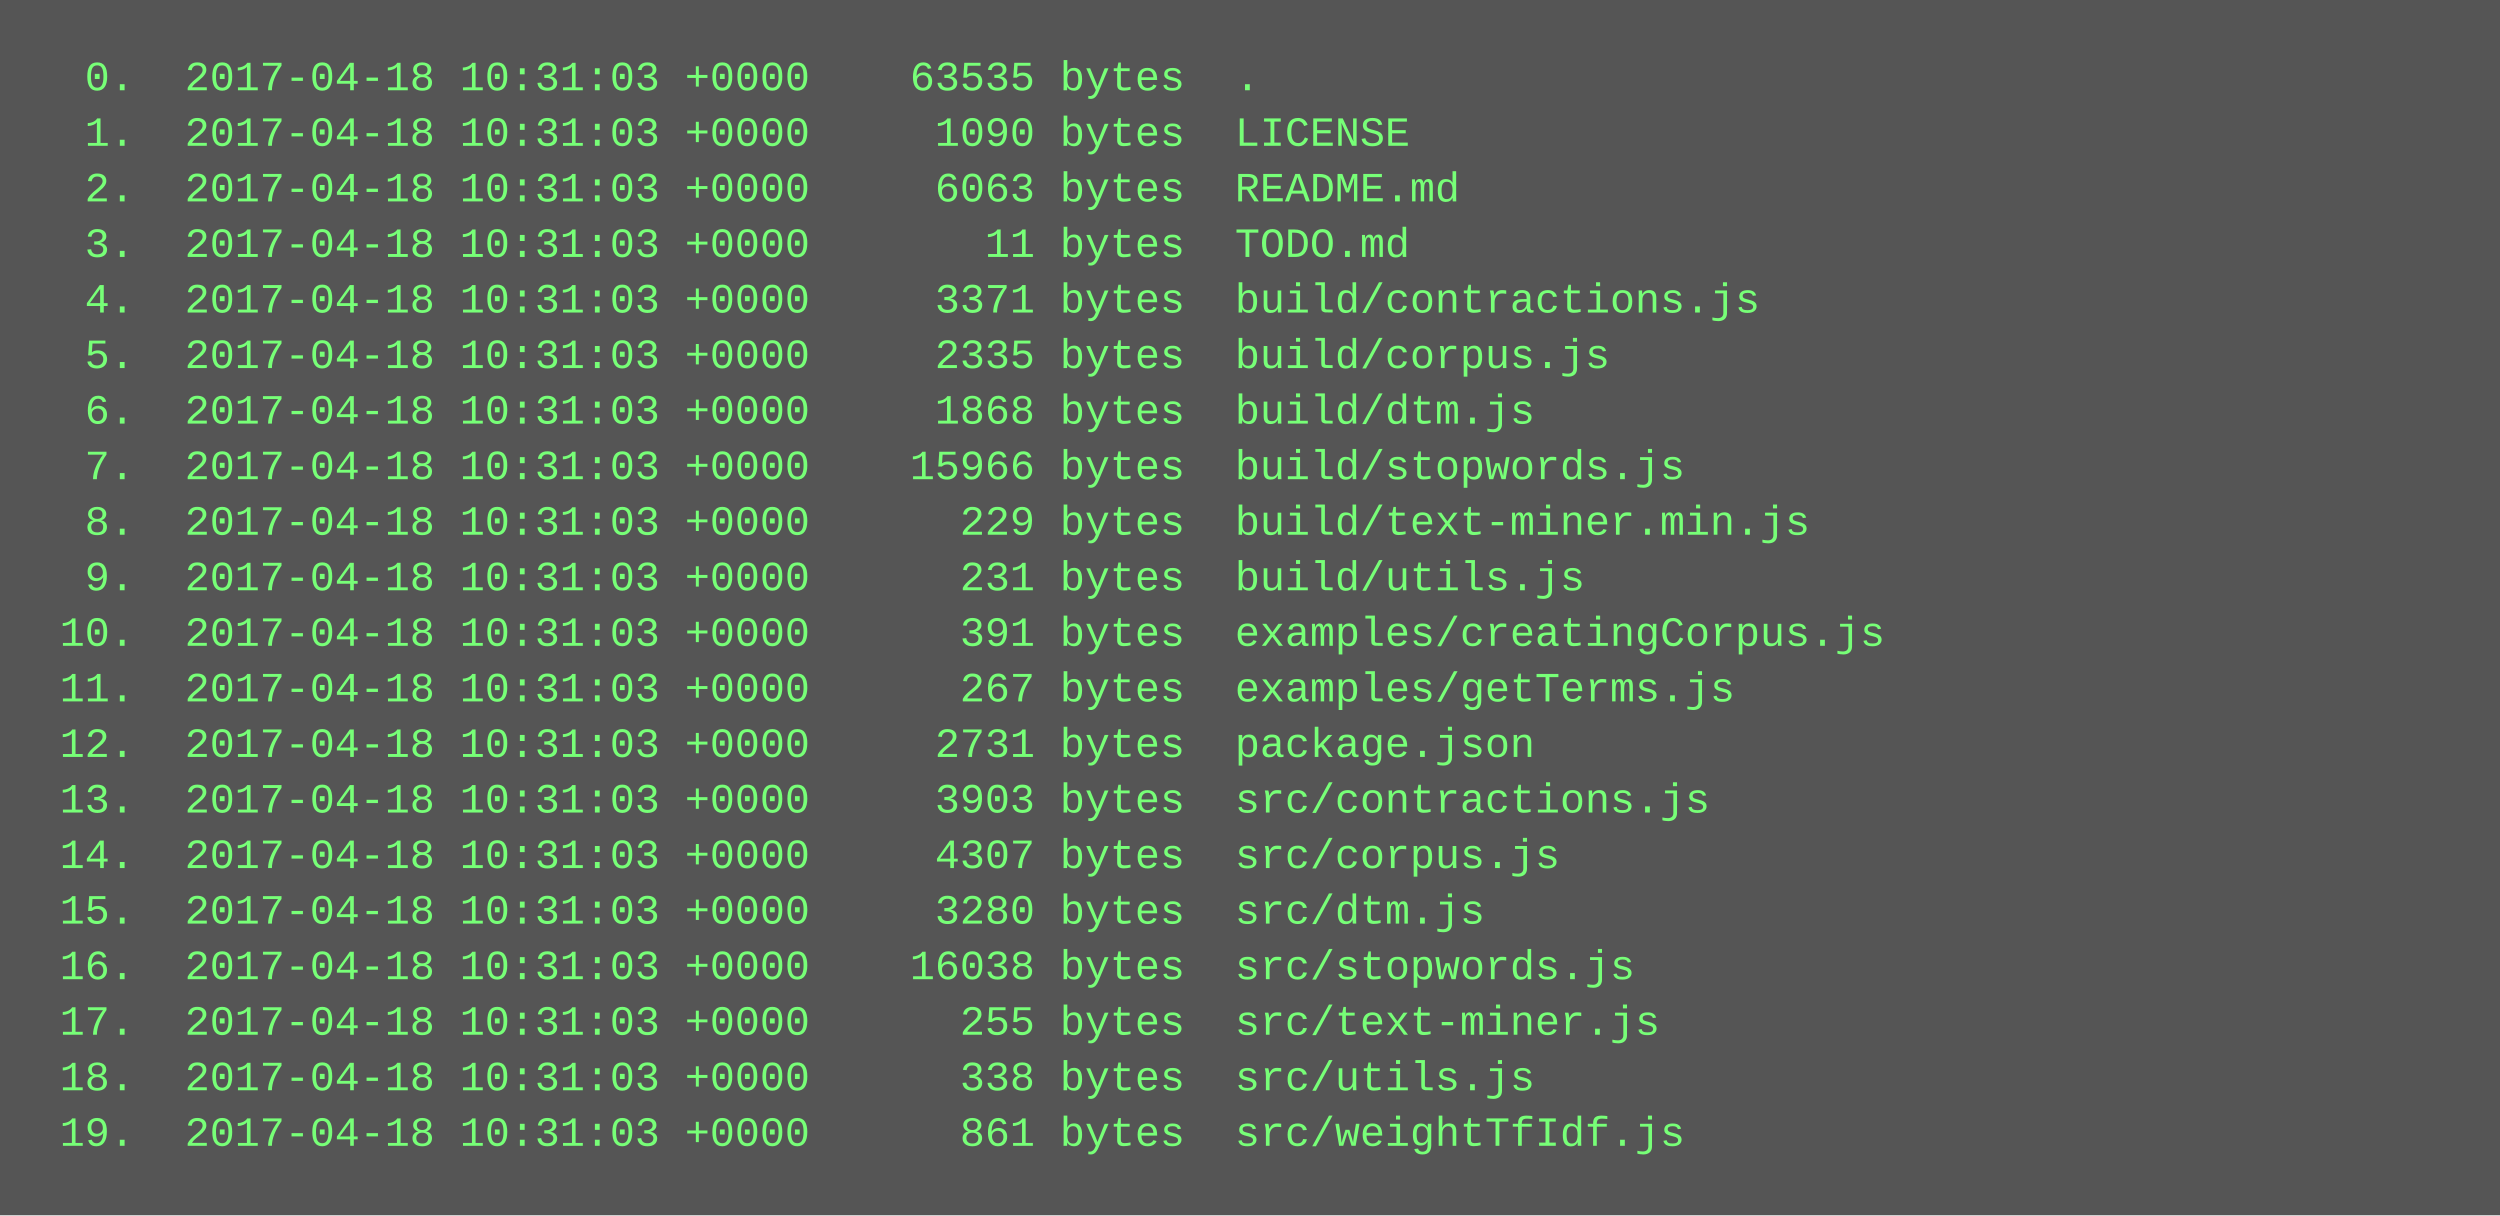
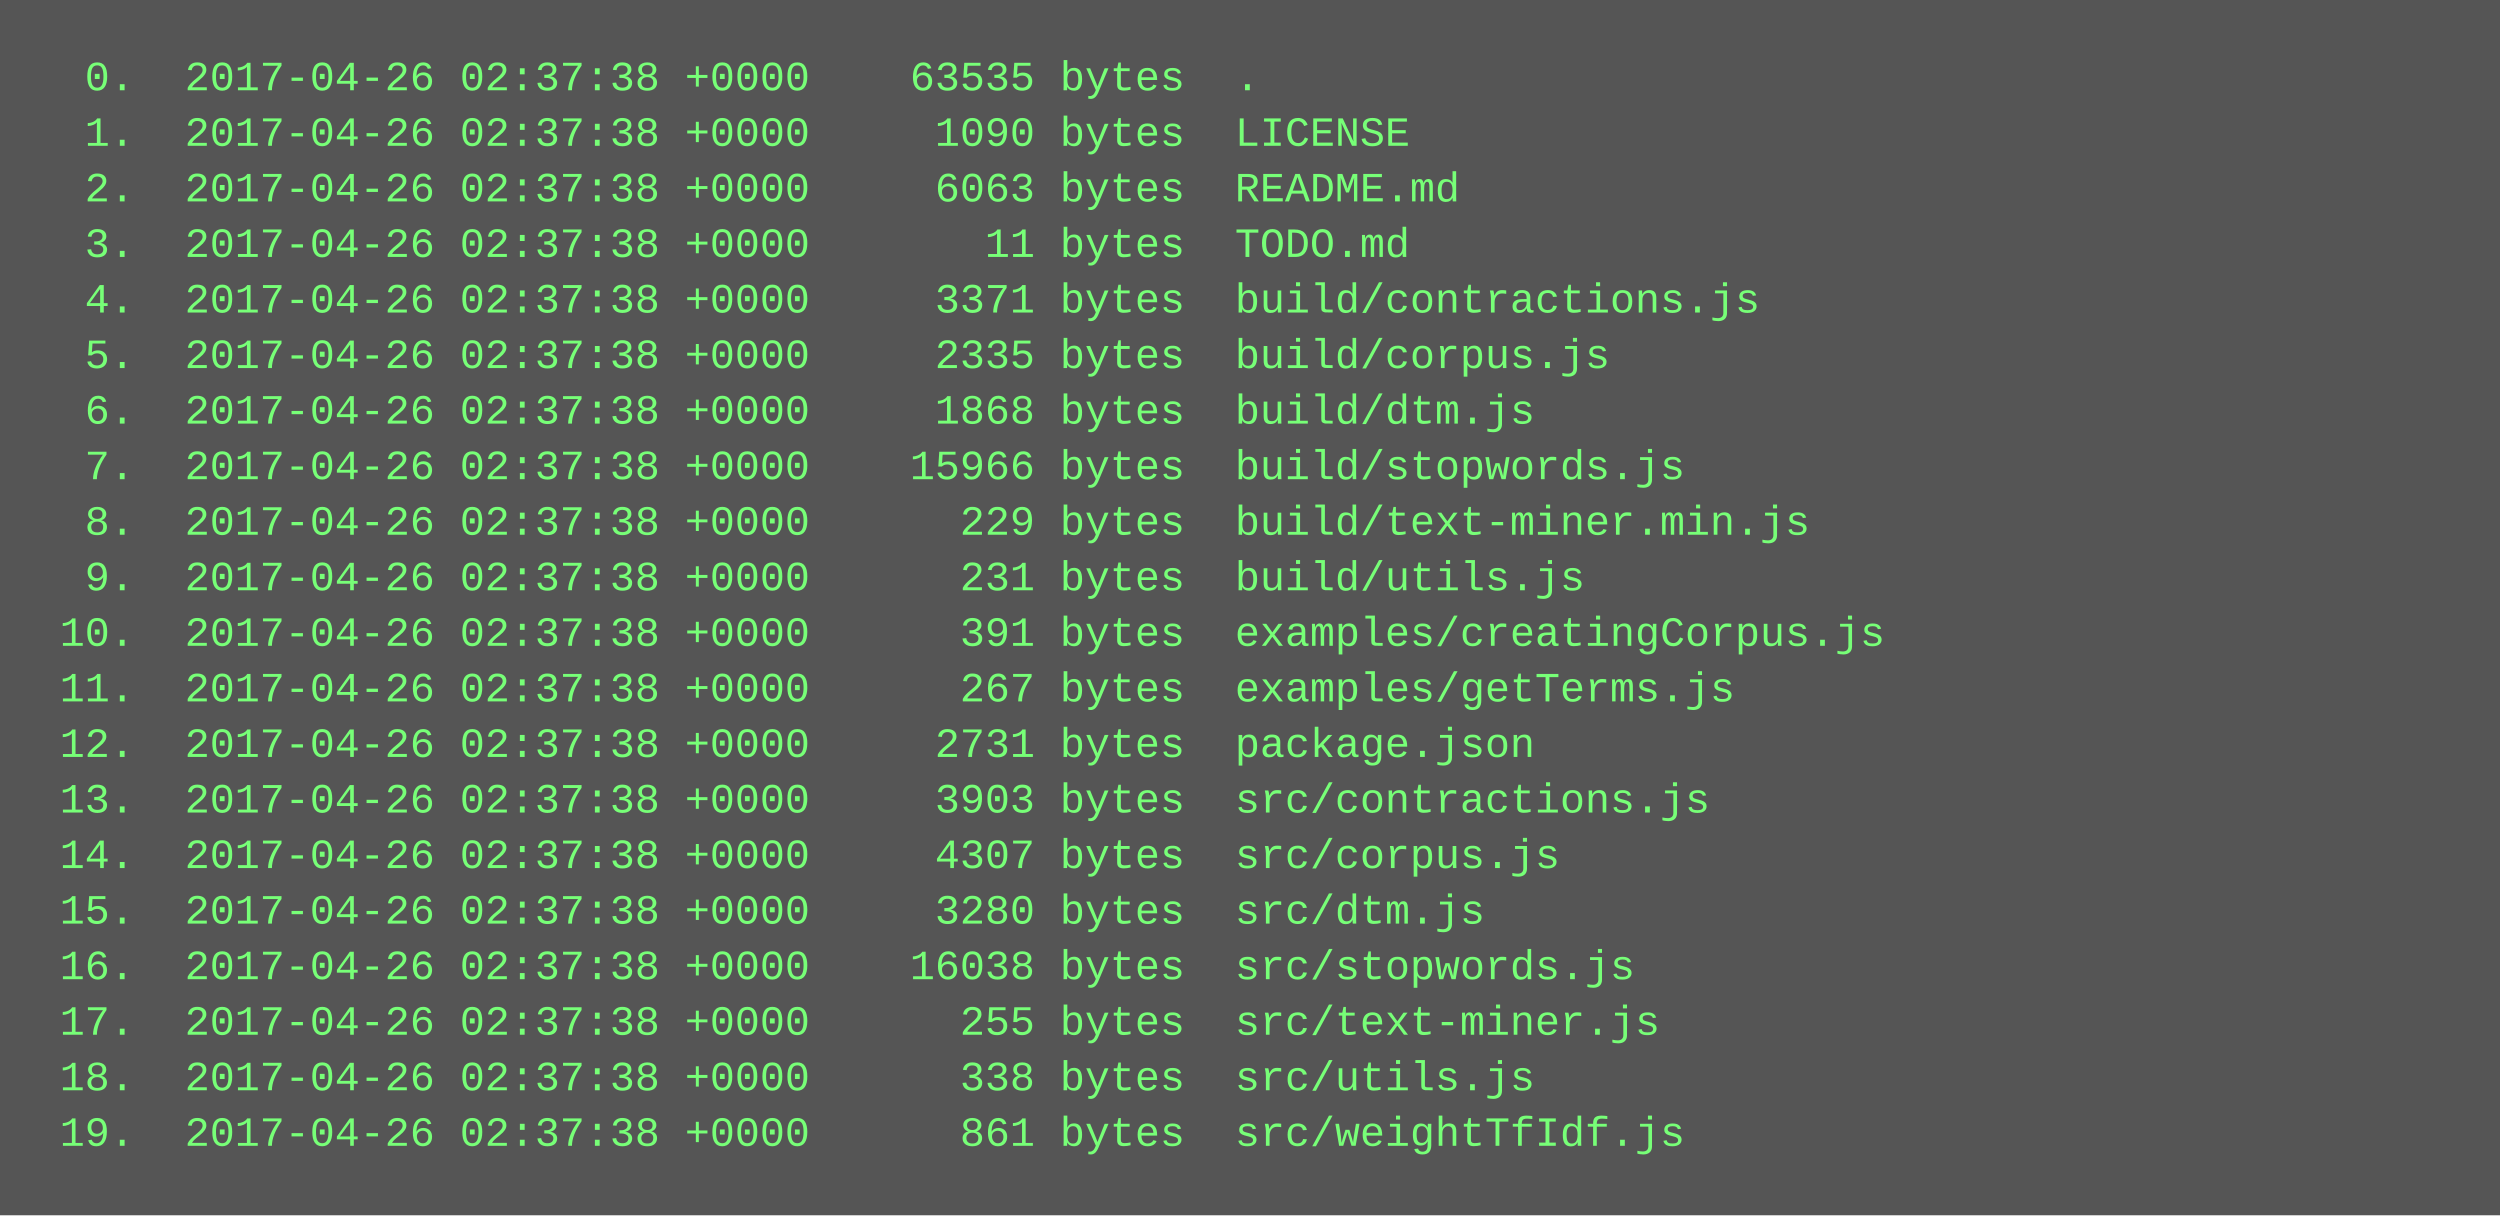
<svg xmlns="http://www.w3.org/2000/svg" height="350" width="720">
  <rect height="350" fill="#555" width="720" />
  <text fill="#7f7" font-family="Courier New" font-size="12" xml:space="preserve">
-     <tspan x="10" y="26">  0.  2017-04-18 10:31:03 +0000    63535 bytes  .</tspan>
-     <tspan x="10" y="42">  1.  2017-04-18 10:31:03 +0000     1090 bytes  LICENSE</tspan>
-     <tspan x="10" y="58">  2.  2017-04-18 10:31:03 +0000     6063 bytes  README.md</tspan>
-     <tspan x="10" y="74">  3.  2017-04-18 10:31:03 +0000       11 bytes  TODO.md</tspan>
-     <tspan x="10" y="90">  4.  2017-04-18 10:31:03 +0000     3371 bytes  build/contractions.js</tspan>
-     <tspan x="10" y="106">  5.  2017-04-18 10:31:03 +0000     2335 bytes  build/corpus.js</tspan>
-     <tspan x="10" y="122">  6.  2017-04-18 10:31:03 +0000     1868 bytes  build/dtm.js</tspan>
-     <tspan x="10" y="138">  7.  2017-04-18 10:31:03 +0000    15966 bytes  build/stopwords.js</tspan>
-     <tspan x="10" y="154">  8.  2017-04-18 10:31:03 +0000      229 bytes  build/text-miner.min.js</tspan>
-     <tspan x="10" y="170">  9.  2017-04-18 10:31:03 +0000      231 bytes  build/utils.js</tspan>
-     <tspan x="10" y="186"> 10.  2017-04-18 10:31:03 +0000      391 bytes  examples/creatingCorpus.js</tspan>
-     <tspan x="10" y="202"> 11.  2017-04-18 10:31:03 +0000      267 bytes  examples/getTerms.js</tspan>
-     <tspan x="10" y="218"> 12.  2017-04-18 10:31:03 +0000     2731 bytes  package.json</tspan>
-     <tspan x="10" y="234"> 13.  2017-04-18 10:31:03 +0000     3903 bytes  src/contractions.js</tspan>
-     <tspan x="10" y="250"> 14.  2017-04-18 10:31:03 +0000     4307 bytes  src/corpus.js</tspan>
-     <tspan x="10" y="266"> 15.  2017-04-18 10:31:03 +0000     3280 bytes  src/dtm.js</tspan>
-     <tspan x="10" y="282"> 16.  2017-04-18 10:31:03 +0000    16038 bytes  src/stopwords.js</tspan>
-     <tspan x="10" y="298"> 17.  2017-04-18 10:31:03 +0000      255 bytes  src/text-miner.js</tspan>
-     <tspan x="10" y="314"> 18.  2017-04-18 10:31:03 +0000      338 bytes  src/utils.js</tspan>
-     <tspan x="10" y="330"> 19.  2017-04-18 10:31:03 +0000      861 bytes  src/weightTfIdf.js</tspan>
+     <tspan x="10" y="26">  0.  2017-04-26 02:37:38 +0000    63535 bytes  .</tspan>
+     <tspan x="10" y="42">  1.  2017-04-26 02:37:38 +0000     1090 bytes  LICENSE</tspan>
+     <tspan x="10" y="58">  2.  2017-04-26 02:37:38 +0000     6063 bytes  README.md</tspan>
+     <tspan x="10" y="74">  3.  2017-04-26 02:37:38 +0000       11 bytes  TODO.md</tspan>
+     <tspan x="10" y="90">  4.  2017-04-26 02:37:38 +0000     3371 bytes  build/contractions.js</tspan>
+     <tspan x="10" y="106">  5.  2017-04-26 02:37:38 +0000     2335 bytes  build/corpus.js</tspan>
+     <tspan x="10" y="122">  6.  2017-04-26 02:37:38 +0000     1868 bytes  build/dtm.js</tspan>
+     <tspan x="10" y="138">  7.  2017-04-26 02:37:38 +0000    15966 bytes  build/stopwords.js</tspan>
+     <tspan x="10" y="154">  8.  2017-04-26 02:37:38 +0000      229 bytes  build/text-miner.min.js</tspan>
+     <tspan x="10" y="170">  9.  2017-04-26 02:37:38 +0000      231 bytes  build/utils.js</tspan>
+     <tspan x="10" y="186"> 10.  2017-04-26 02:37:38 +0000      391 bytes  examples/creatingCorpus.js</tspan>
+     <tspan x="10" y="202"> 11.  2017-04-26 02:37:38 +0000      267 bytes  examples/getTerms.js</tspan>
+     <tspan x="10" y="218"> 12.  2017-04-26 02:37:38 +0000     2731 bytes  package.json</tspan>
+     <tspan x="10" y="234"> 13.  2017-04-26 02:37:38 +0000     3903 bytes  src/contractions.js</tspan>
+     <tspan x="10" y="250"> 14.  2017-04-26 02:37:38 +0000     4307 bytes  src/corpus.js</tspan>
+     <tspan x="10" y="266"> 15.  2017-04-26 02:37:38 +0000     3280 bytes  src/dtm.js</tspan>
+     <tspan x="10" y="282"> 16.  2017-04-26 02:37:38 +0000    16038 bytes  src/stopwords.js</tspan>
+     <tspan x="10" y="298"> 17.  2017-04-26 02:37:38 +0000      255 bytes  src/text-miner.js</tspan>
+     <tspan x="10" y="314"> 18.  2017-04-26 02:37:38 +0000      338 bytes  src/utils.js</tspan>
+     <tspan x="10" y="330"> 19.  2017-04-26 02:37:38 +0000      861 bytes  src/weightTfIdf.js</tspan>
  </text>
</svg>
